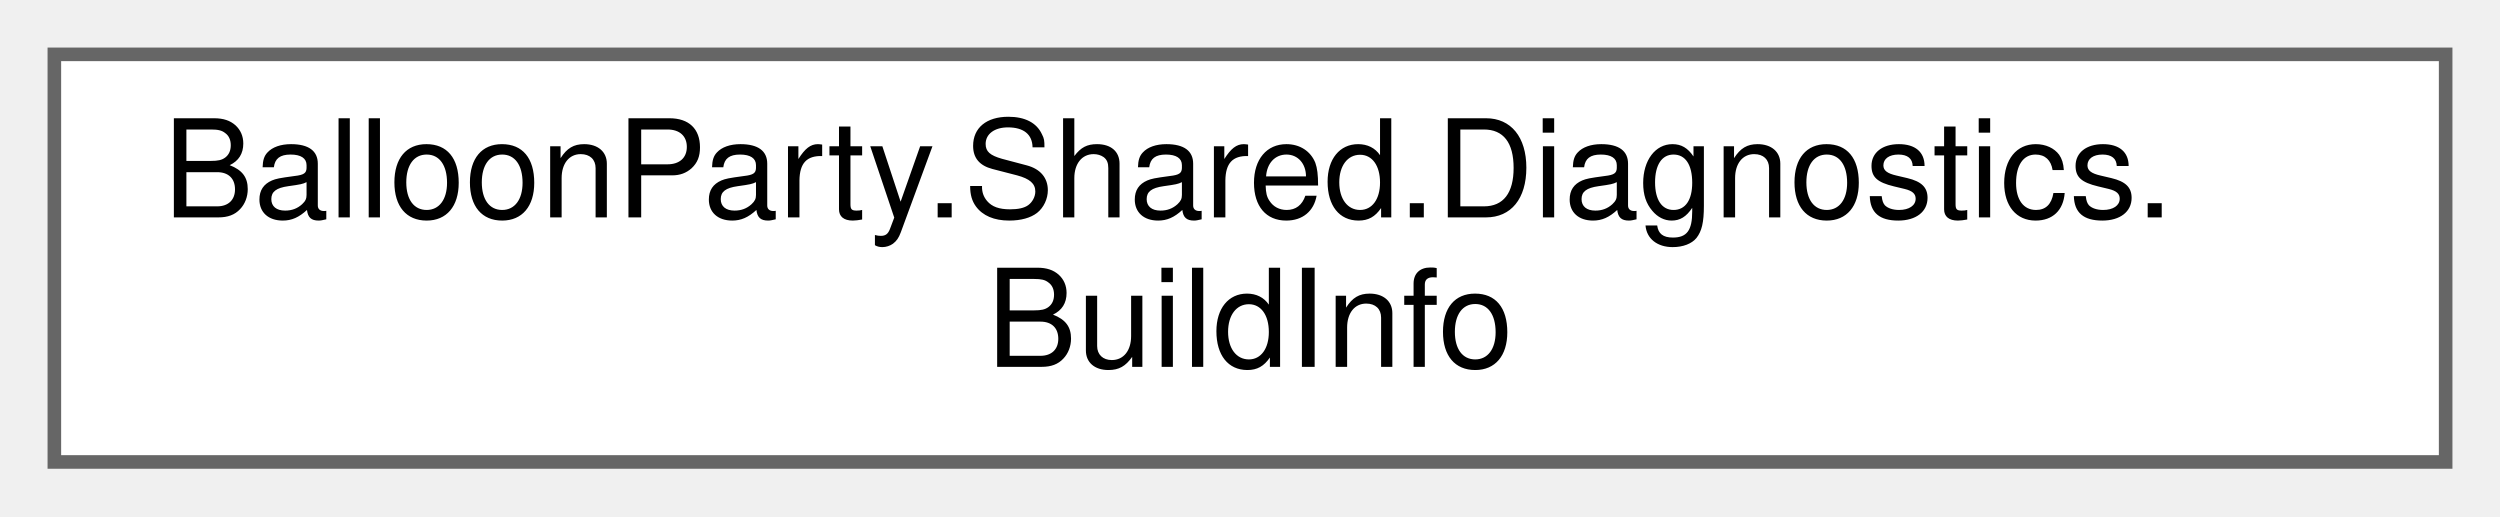
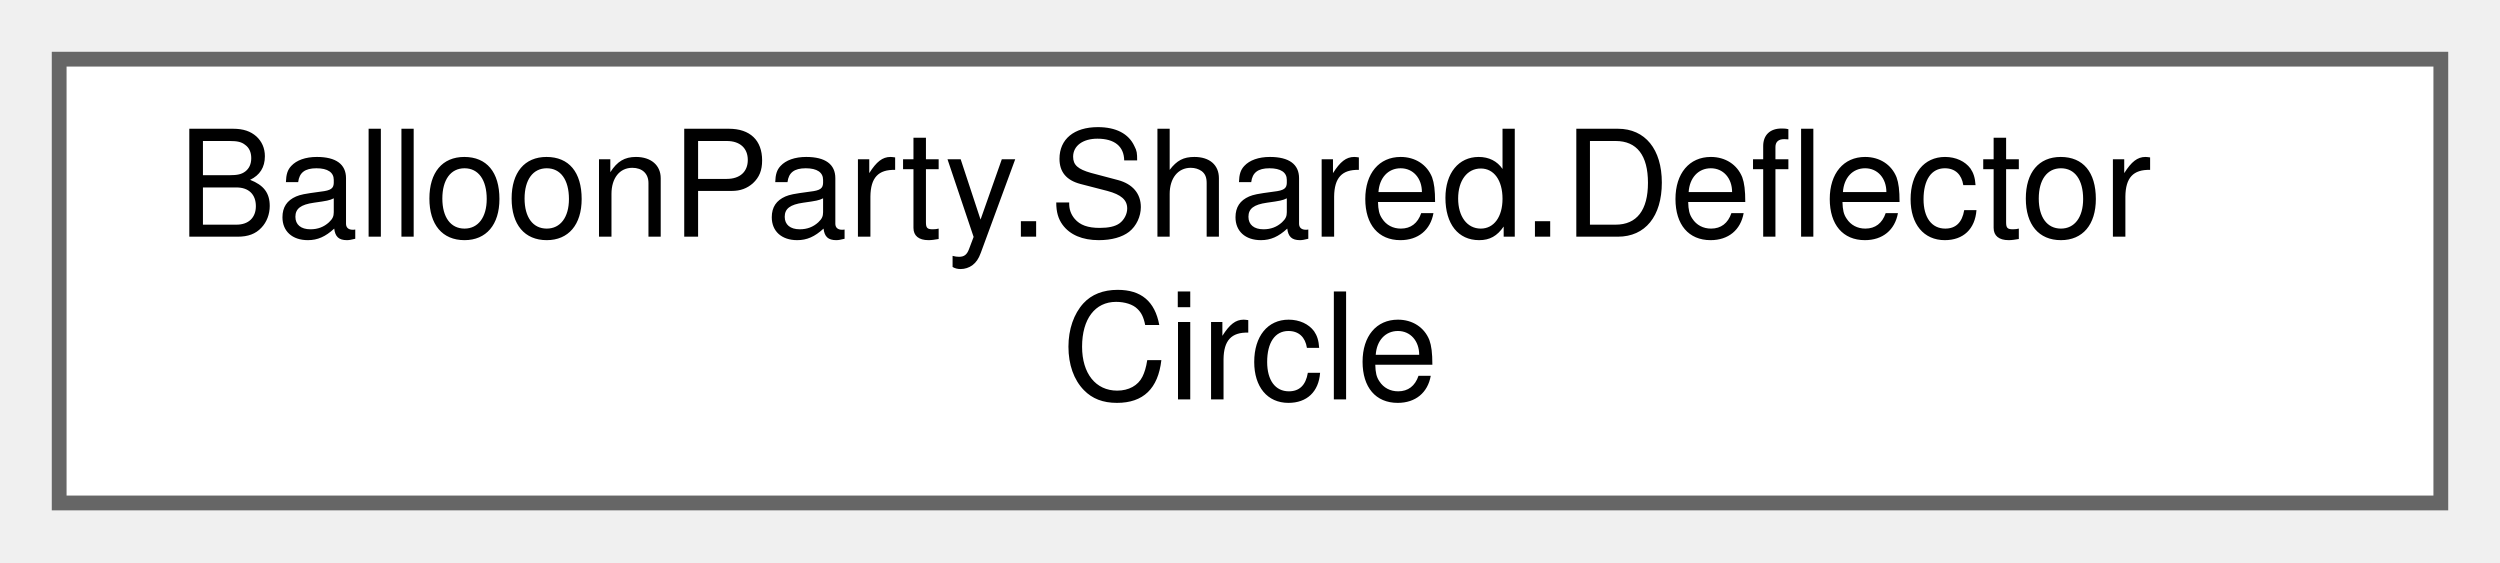
- <svg xmlns="http://www.w3.org/2000/svg" xmlns:xlink="http://www.w3.org/1999/xlink" width="184pt" height="38pt" viewBox="0.00 0.00 184.00 38.00">
+ <svg xmlns="http://www.w3.org/2000/svg" xmlns:xlink="http://www.w3.org/1999/xlink" width="169pt" height="38pt" viewBox="0.00 0.00 169.00 38.00">
  <g id="graph0" class="graph" transform="scale(1 1) rotate(0) translate(4 34)">
    <g id="Node000000" class="node">
      <g id="a_Node000000">
-         <a xlink:href="classBalloonParty_1_1Shared_1_1Diagnostics_1_1BuildInfo.html" target="_top" xlink:title="Build provenance data baked into the APK at build time by the release tool.">
-           <polygon fill="white" stroke="#666666" points="176,-30 0,-30 0,0 176,0 176,-30" />
-           <text text-anchor="start" x="8" y="-18" font-family="Helvetica,sans-Serif" font-size="10.00">BalloonParty.Shared.Diagnostics.</text>
-           <text text-anchor="middle" x="88" y="-7" font-family="Helvetica,sans-Serif" font-size="10.00">BuildInfo</text>
+         <a xlink:href="structBalloonParty_1_1Shared_1_1DeflectorCircle.html" target="_top" xlink:title="One board actor that would bounce the next shot instead of letting it through.">
+           <polygon fill="white" stroke="#666666" points="161,-30 0,-30 0,0 161,0 161,-30" />
+           <text text-anchor="start" x="8" y="-18" font-family="Helvetica,sans-Serif" font-size="10.00">BalloonParty.Shared.Deflector</text>
+           <text text-anchor="middle" x="80.5" y="-7" font-family="Helvetica,sans-Serif" font-size="10.00">Circle</text>
        </a>
      </g>
    </g>
  </g>
</svg>
